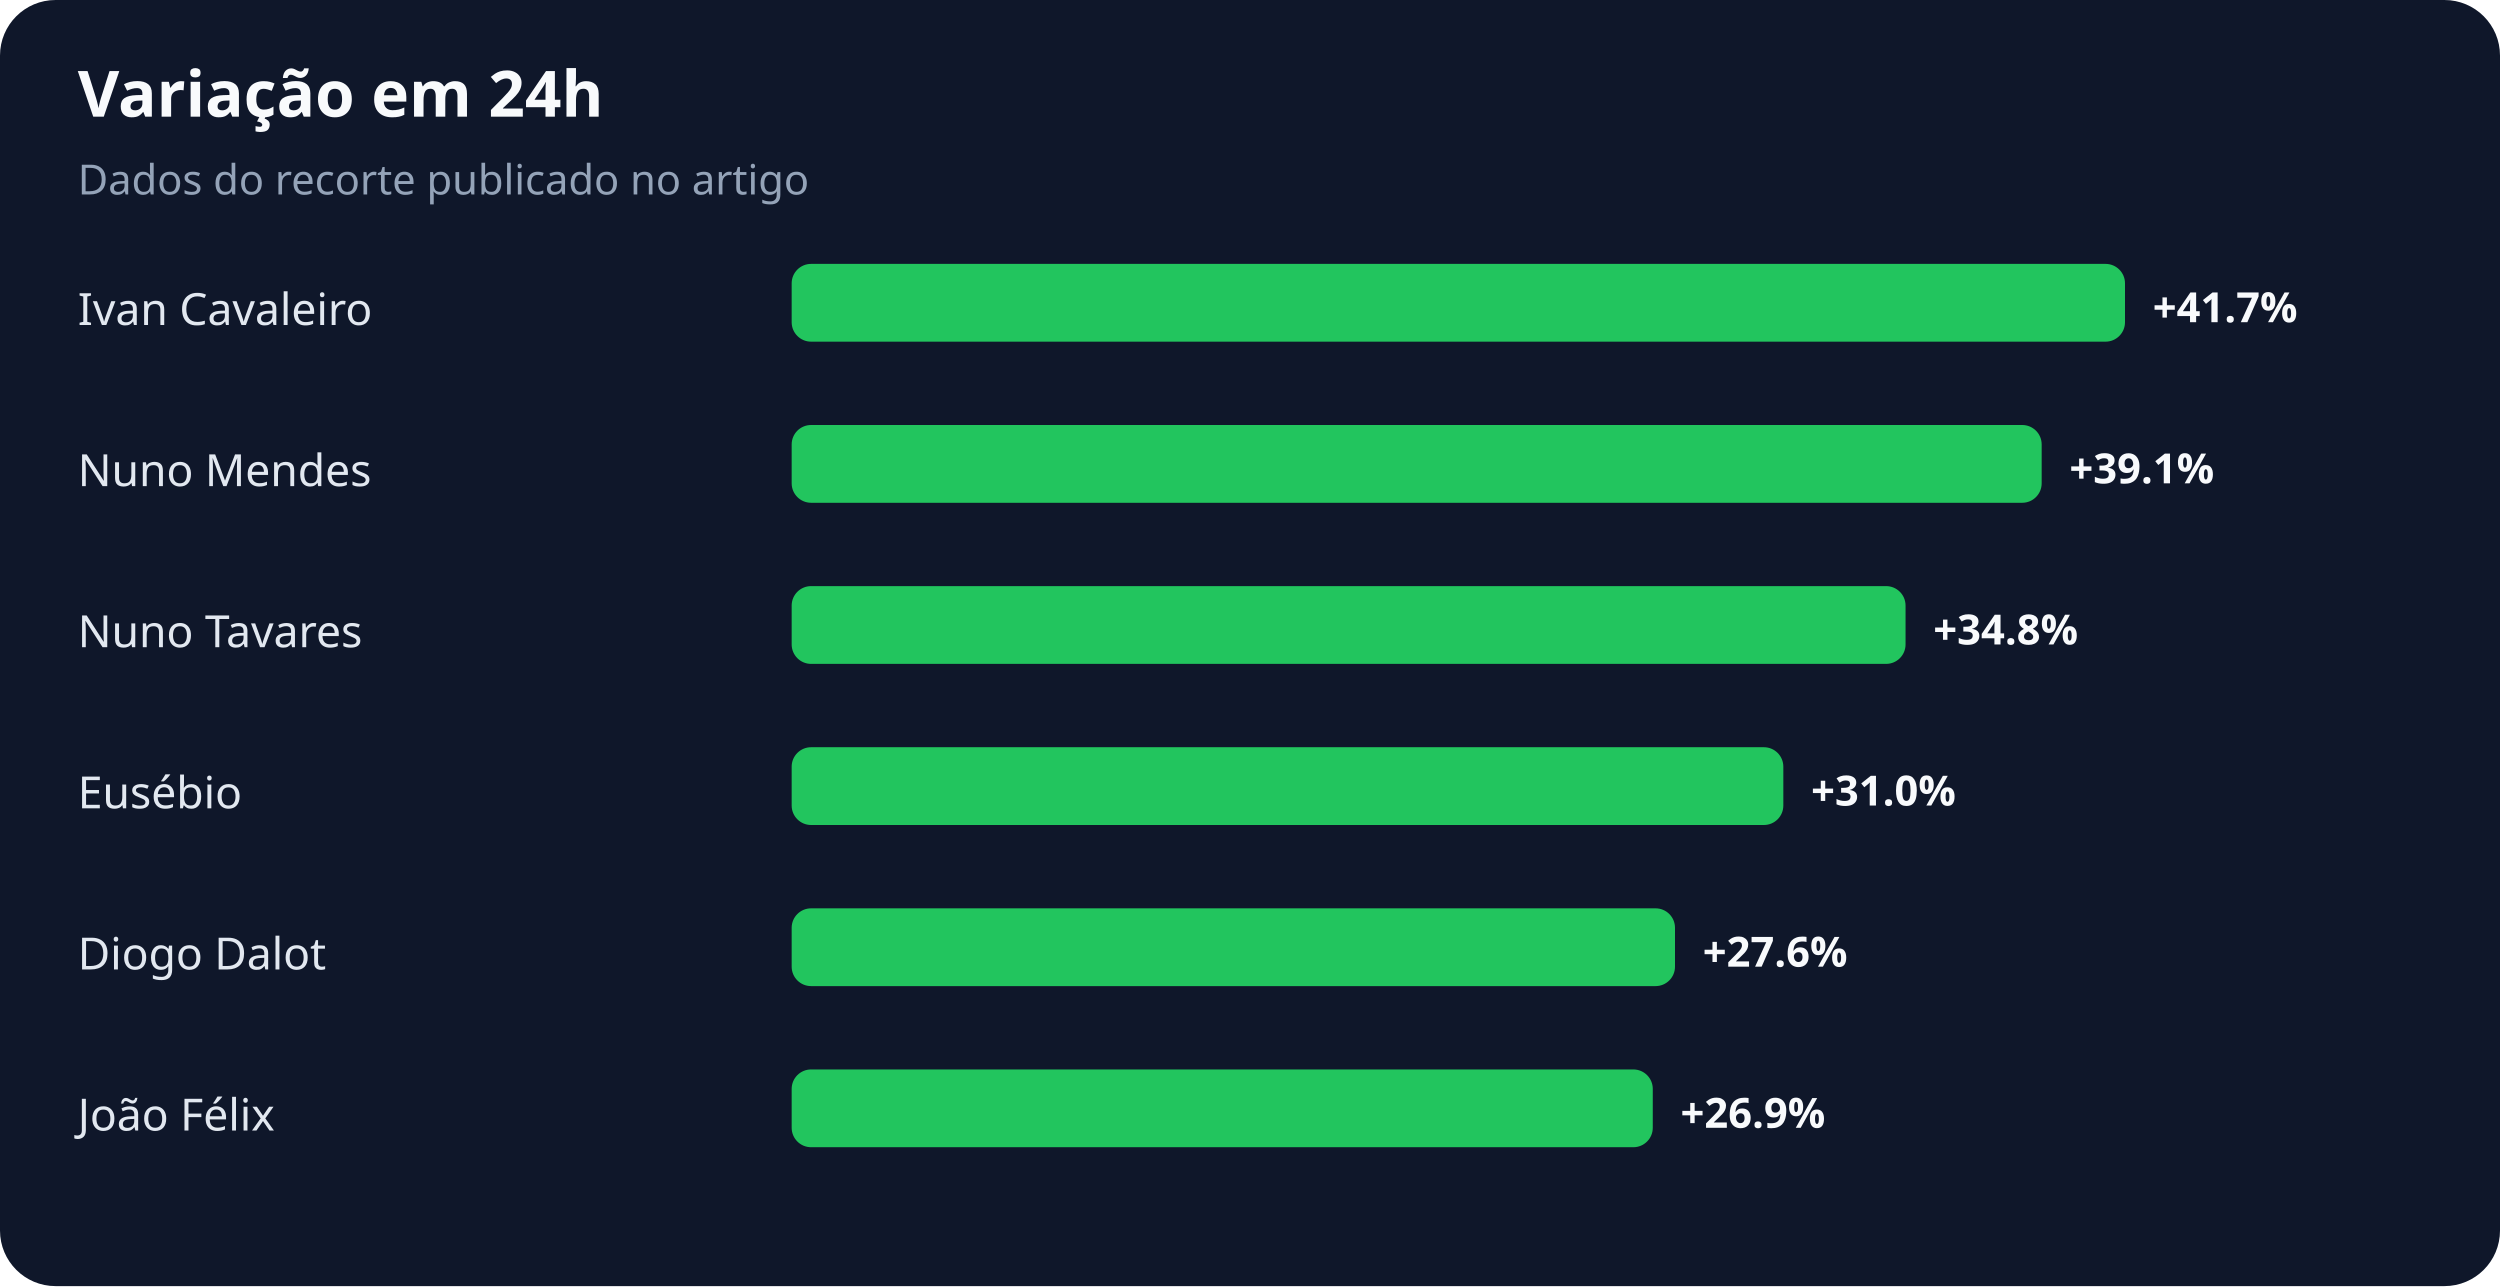
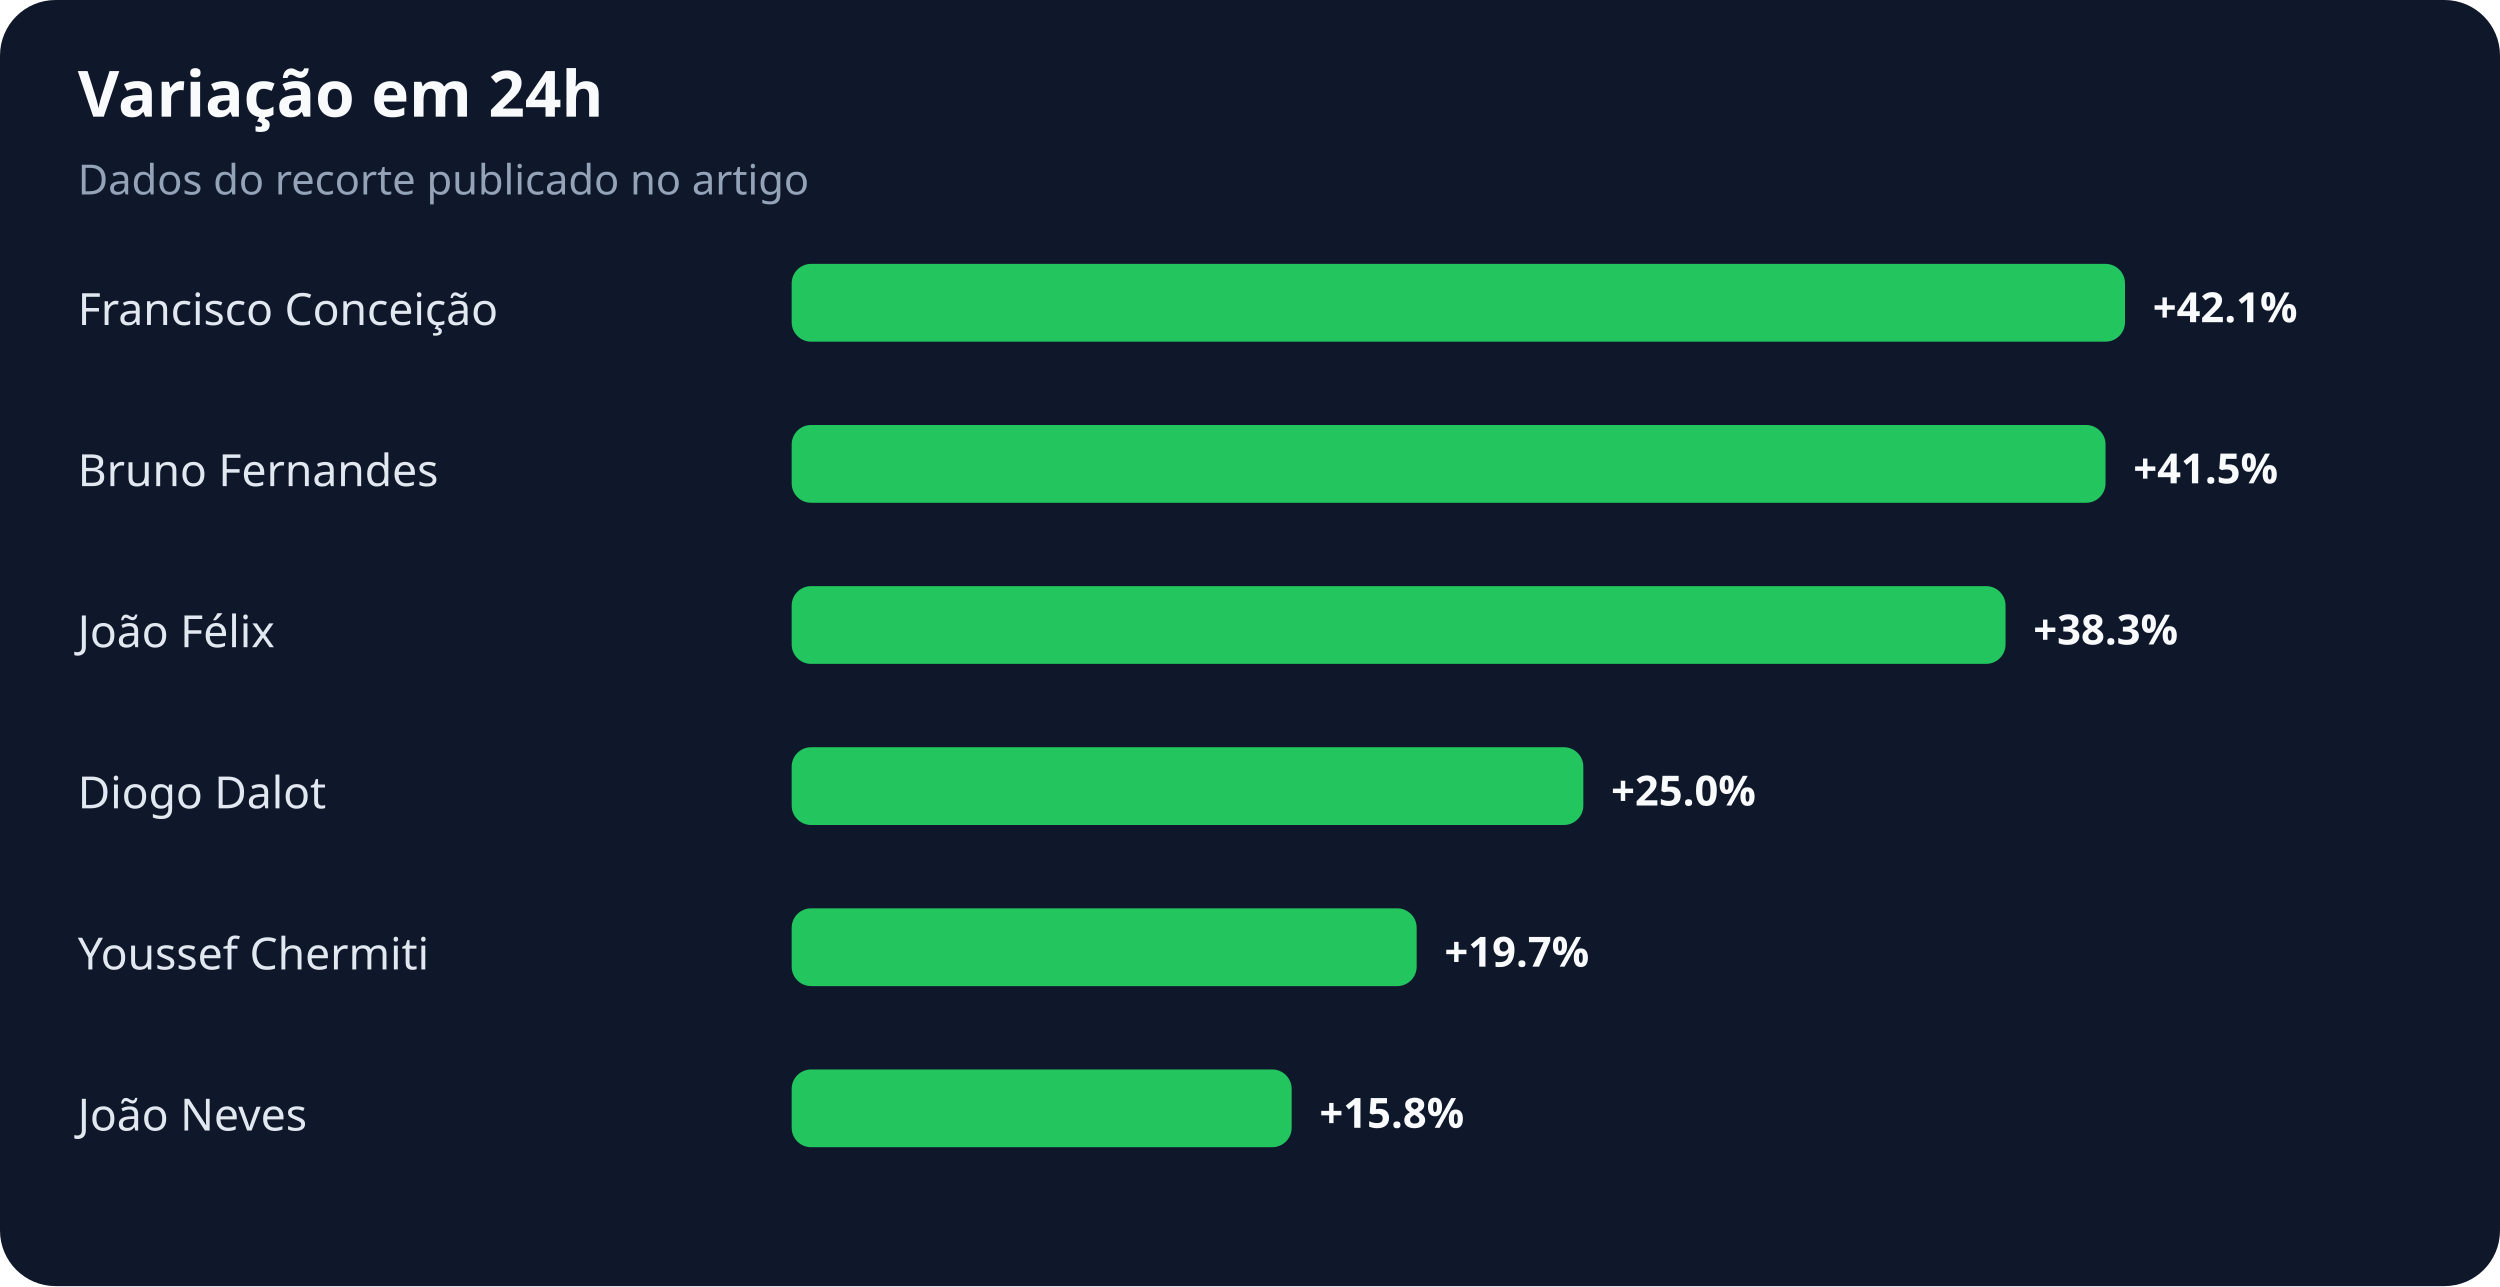
<svg xmlns="http://www.w3.org/2000/svg" width="900" height="463" viewBox="0 0 900 463" role="img" aria-labelledby="title desc">
  <rect width="100%" height="100%" rx="20" fill="#0f172a" />
  <text x="28" y="42" fill="#f8fafc" font-family="system-ui,sans-serif" font-size="23" font-weight="700">Variação em 24h</text>
  <text x="28" y="70" fill="#94a3b8" font-family="system-ui,sans-serif" font-size="15">Dados do recorte publicado no artigo</text>
-   <text x="28" y="117" fill="#e2e8f0" font-family="system-ui,sans-serif" font-size="16">Ivan Cavaleiro</text>
+   <text x="28" y="117" fill="#e2e8f0" font-family="system-ui,sans-serif" font-size="16">Francisco Conceição</text>
  <rect x="285" y="95" width="480" height="28" rx="7" fill="#22c55e" />
-   <text x="775" y="116" fill="#f8fafc" font-family="system-ui,sans-serif" font-size="15" font-weight="700">+41.7%</text>
-   <text x="28" y="175" fill="#e2e8f0" font-family="system-ui,sans-serif" font-size="16">Nuno Mendes</text>
-   <rect x="285" y="153" width="450" height="28" rx="7" fill="#22c55e" />
-   <text x="745" y="174" fill="#f8fafc" font-family="system-ui,sans-serif" font-size="15" font-weight="700">+39.1%</text>
-   <text x="28" y="233" fill="#e2e8f0" font-family="system-ui,sans-serif" font-size="16">Nuno Tavares</text>
-   <rect x="285" y="211" width="401" height="28" rx="7" fill="#22c55e" />
-   <text x="696" y="232" fill="#f8fafc" font-family="system-ui,sans-serif" font-size="15" font-weight="700">+34.8%</text>
-   <text x="28" y="291" fill="#e2e8f0" font-family="system-ui,sans-serif" font-size="16">Eusébio</text>
-   <rect x="285" y="269" width="357" height="28" rx="7" fill="#22c55e" />
-   <text x="652" y="290" fill="#f8fafc" font-family="system-ui,sans-serif" font-size="15" font-weight="700">+31.0%</text>
-   <text x="28" y="349" fill="#e2e8f0" font-family="system-ui,sans-serif" font-size="16">Diogo Dalot</text>
-   <rect x="285" y="327" width="318" height="28" rx="7" fill="#22c55e" />
-   <text x="613" y="348" fill="#f8fafc" font-family="system-ui,sans-serif" font-size="15" font-weight="700">+27.6%</text>
-   <text x="28" y="407" fill="#e2e8f0" font-family="system-ui,sans-serif" font-size="16">João Félix</text>
-   <rect x="285" y="385" width="310" height="28" rx="7" fill="#22c55e" />
-   <text x="605" y="406" fill="#f8fafc" font-family="system-ui,sans-serif" font-size="15" font-weight="700">+26.9%</text>
+   <text x="775" y="116" fill="#f8fafc" font-family="system-ui,sans-serif" font-size="15" font-weight="700">+42.1%</text>
+   <text x="28" y="175" fill="#e2e8f0" font-family="system-ui,sans-serif" font-size="16">Bruno Fernandes</text>
+   <rect x="285" y="153" width="473" height="28" rx="7" fill="#22c55e" />
+   <text x="768" y="174" fill="#f8fafc" font-family="system-ui,sans-serif" font-size="15" font-weight="700">+41.5%</text>
+   <text x="28" y="233" fill="#e2e8f0" font-family="system-ui,sans-serif" font-size="16">João Félix</text>
+   <rect x="285" y="211" width="437" height="28" rx="7" fill="#22c55e" />
+   <text x="732" y="232" fill="#f8fafc" font-family="system-ui,sans-serif" font-size="15" font-weight="700">+38.3%</text>
+   <text x="28" y="291" fill="#e2e8f0" font-family="system-ui,sans-serif" font-size="16">Diogo Dalot</text>
+   <rect x="285" y="269" width="285" height="28" rx="7" fill="#22c55e" />
+   <text x="580" y="290" fill="#f8fafc" font-family="system-ui,sans-serif" font-size="15" font-weight="700">+25.0%</text>
+   <text x="28" y="349" fill="#e2e8f0" font-family="system-ui,sans-serif" font-size="16">Youssef Chermiti</text>
+   <rect x="285" y="327" width="225" height="28" rx="7" fill="#22c55e" />
+   <text x="520" y="348" fill="#f8fafc" font-family="system-ui,sans-serif" font-size="15" font-weight="700">+19.7%</text>
+   <text x="28" y="407" fill="#e2e8f0" font-family="system-ui,sans-serif" font-size="16">João Neves</text>
+   <rect x="285" y="385" width="180" height="28" rx="7" fill="#22c55e" />
+   <text x="475" y="406" fill="#f8fafc" font-family="system-ui,sans-serif" font-size="15" font-weight="700">+15.8%</text>
</svg>
